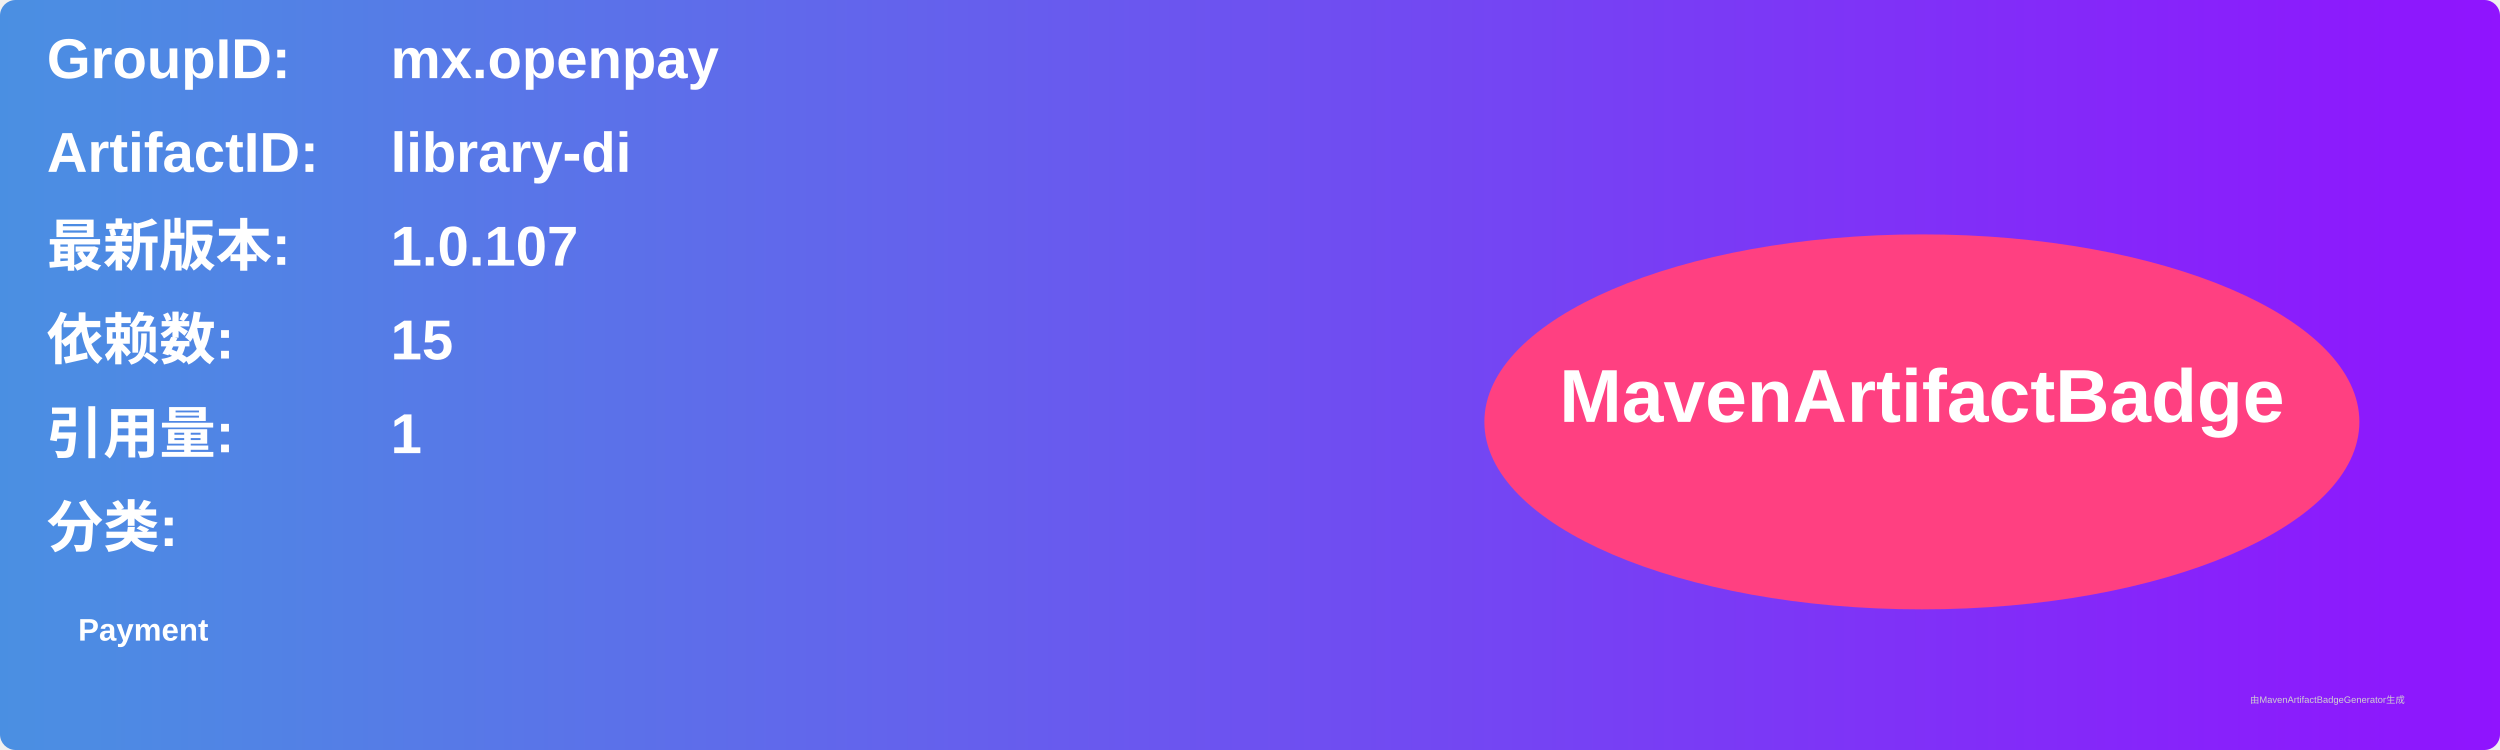
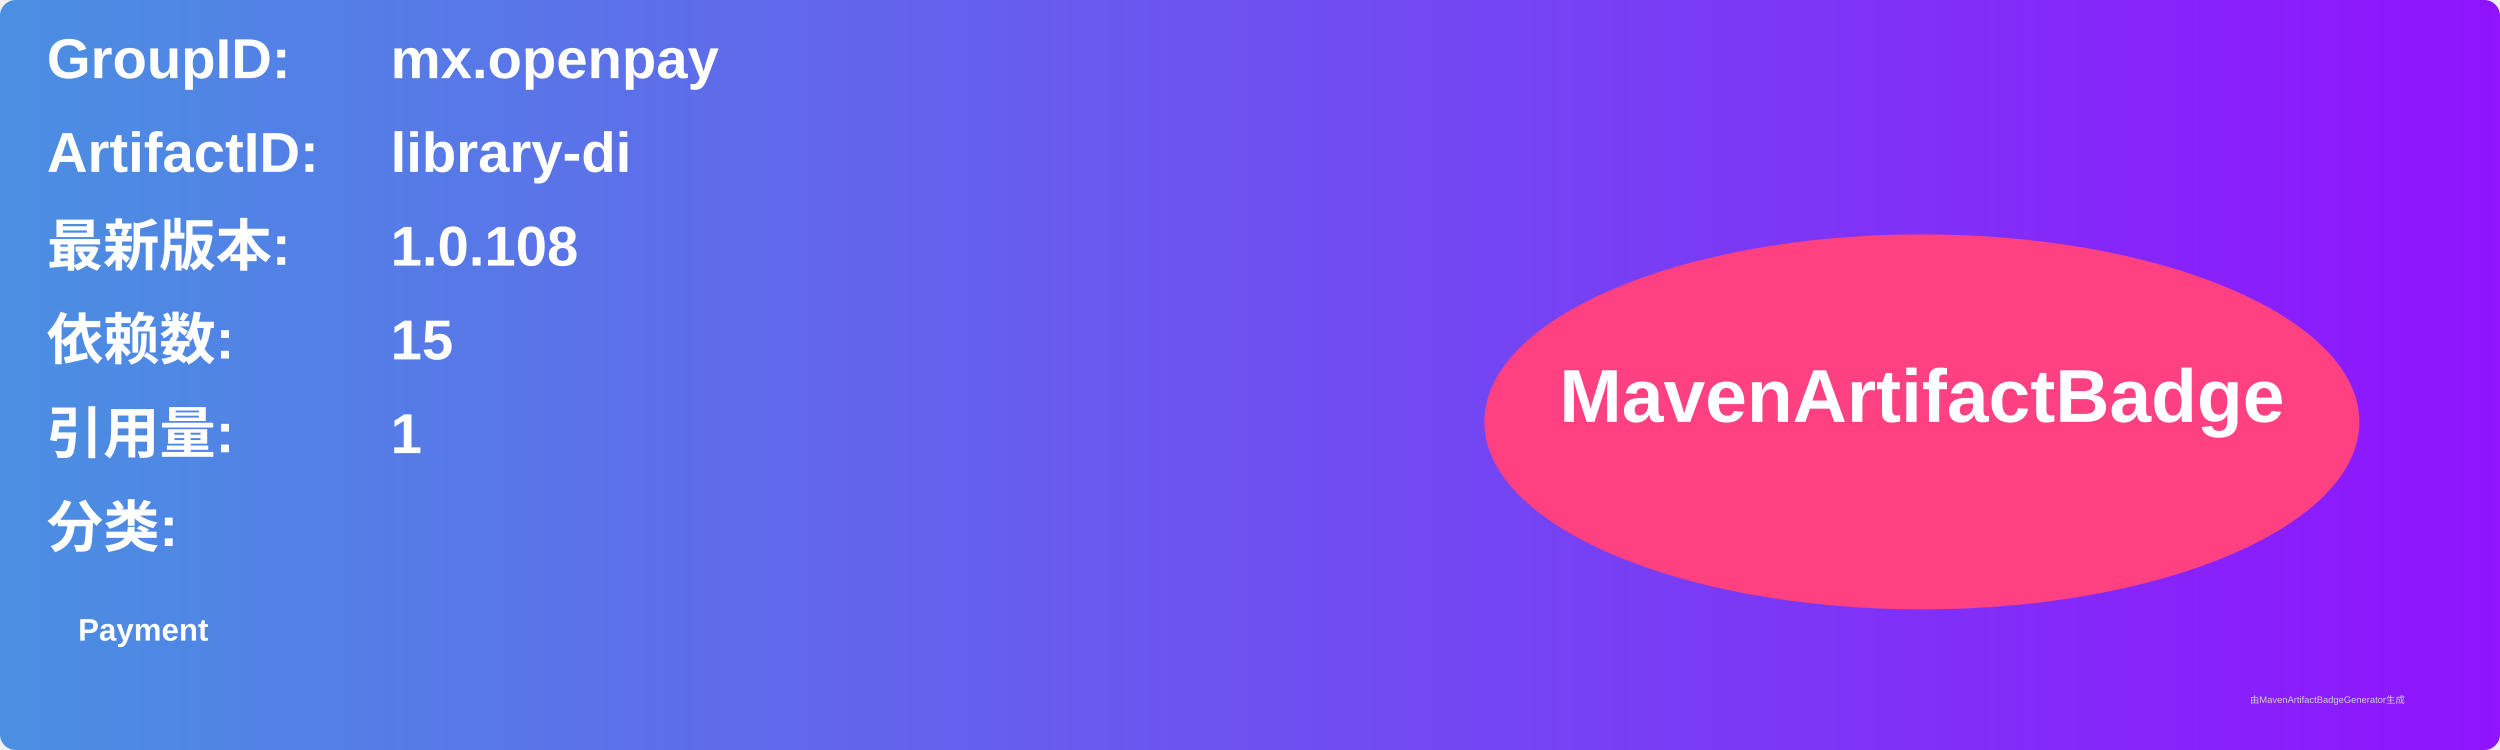
<svg xmlns="http://www.w3.org/2000/svg" width="800" height="240" viewBox="0 0 800 240">
  <linearGradient id="grad" x1="0%" y1="0%" x2="100%" y2="0%">
    <stop offset="0%" stop-color="#4a90e2" />
    <stop offset="100%" stop-color="#9013fe" />
  </linearGradient>
  <rect width="100%" height="100%" rx="5" ry="5" fill="url(#grad)" />
  <g transform="translate(15, 15)">
    <text x="0" y="10" font-family="Arial" font-size="18" fill="white" font-weight="bold" width="260">GroupID:</text>
    <text x="110" y="10" font-family="Arial" font-size="18" fill="white" font-weight="bold" width="460">mx.openpay</text>
    <text x="0" y="40" font-family="Arial" font-size="18" fill="white" font-weight="bold" width="260">ArtifactID:</text>
    <text x="110" y="40" font-family="Arial" font-size="18" fill="white" font-weight="bold" width="460">library-di</text>
    <text x="0" y="70" font-family="Arial" font-size="18" fill="white" font-weight="bold">最新版本:</text>
    <text x="110" y="70" font-family="Arial" font-size="18" fill="white" font-weight="bold">
-       <tspan font-weight="bold">1.0.107</tspan>
+       <tspan font-weight="bold">1.0.108</tspan>
    </text>
    <text x="0" y="100" font-family="Arial" font-size="18" fill="white" font-weight="bold">依赖数: </text>
    <text x="110" y="100" font-family="Arial" font-size="18" fill="white">
      <tspan font-weight="bold">15</tspan>
    </text>
    <text x="0" y="130" font-family="Arial" font-size="18" fill="white" font-weight="bold">引用量: </text>
    <text x="110" y="130" font-family="Arial" font-size="18" fill="white">
      <tspan font-weight="bold">1</tspan>
    </text>
    <text x="0" y="160" font-family="Arial" font-size="18" fill="white" font-weight="bold">分类:</text>
    <text x="10" y="190" font-family="Arial" font-size="10" fill="white">
      <tspan font-weight="bold">Payment</tspan>
    </text>
    <ellipse cx="600" cy="120" rx="140" ry="60" fill="#ff4081" />
    <text x="600" y="120" text-anchor="middle" font-family="Arial" font-size="24" fill="white" font-weight="bold">MavenArtifactBadge</text>
  </g>
  <text x="720" y="225" font-family="Arial" font-size="3" fill="#d0d0d0">由MavenArtifactBadgeGenerator生成</text>
</svg>
